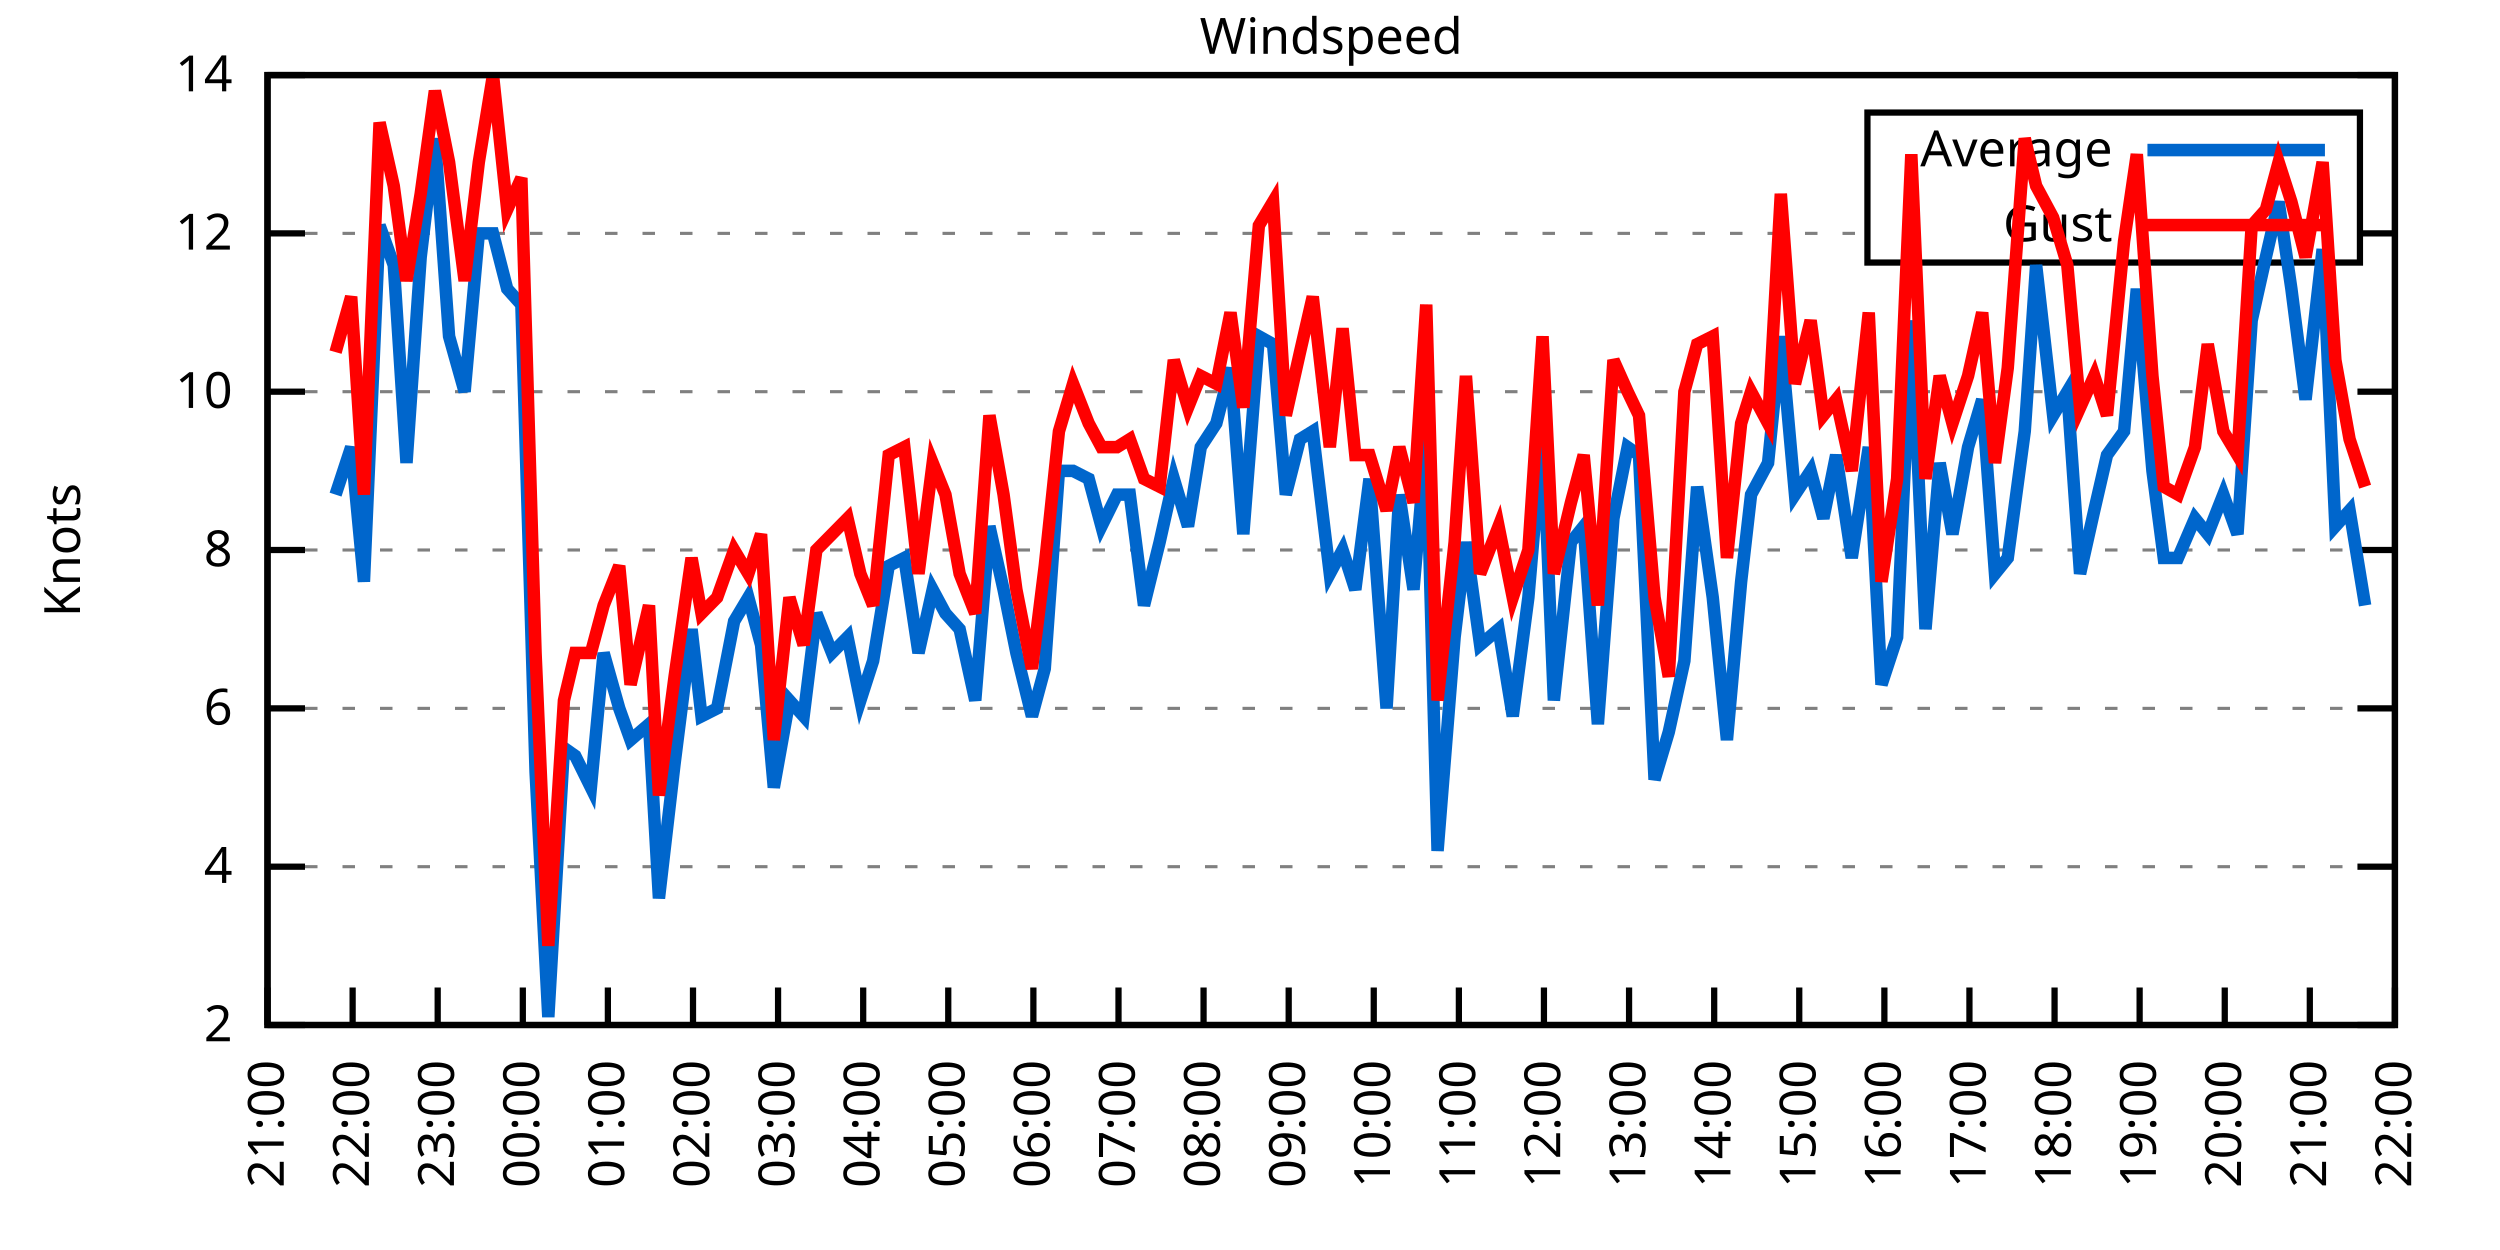
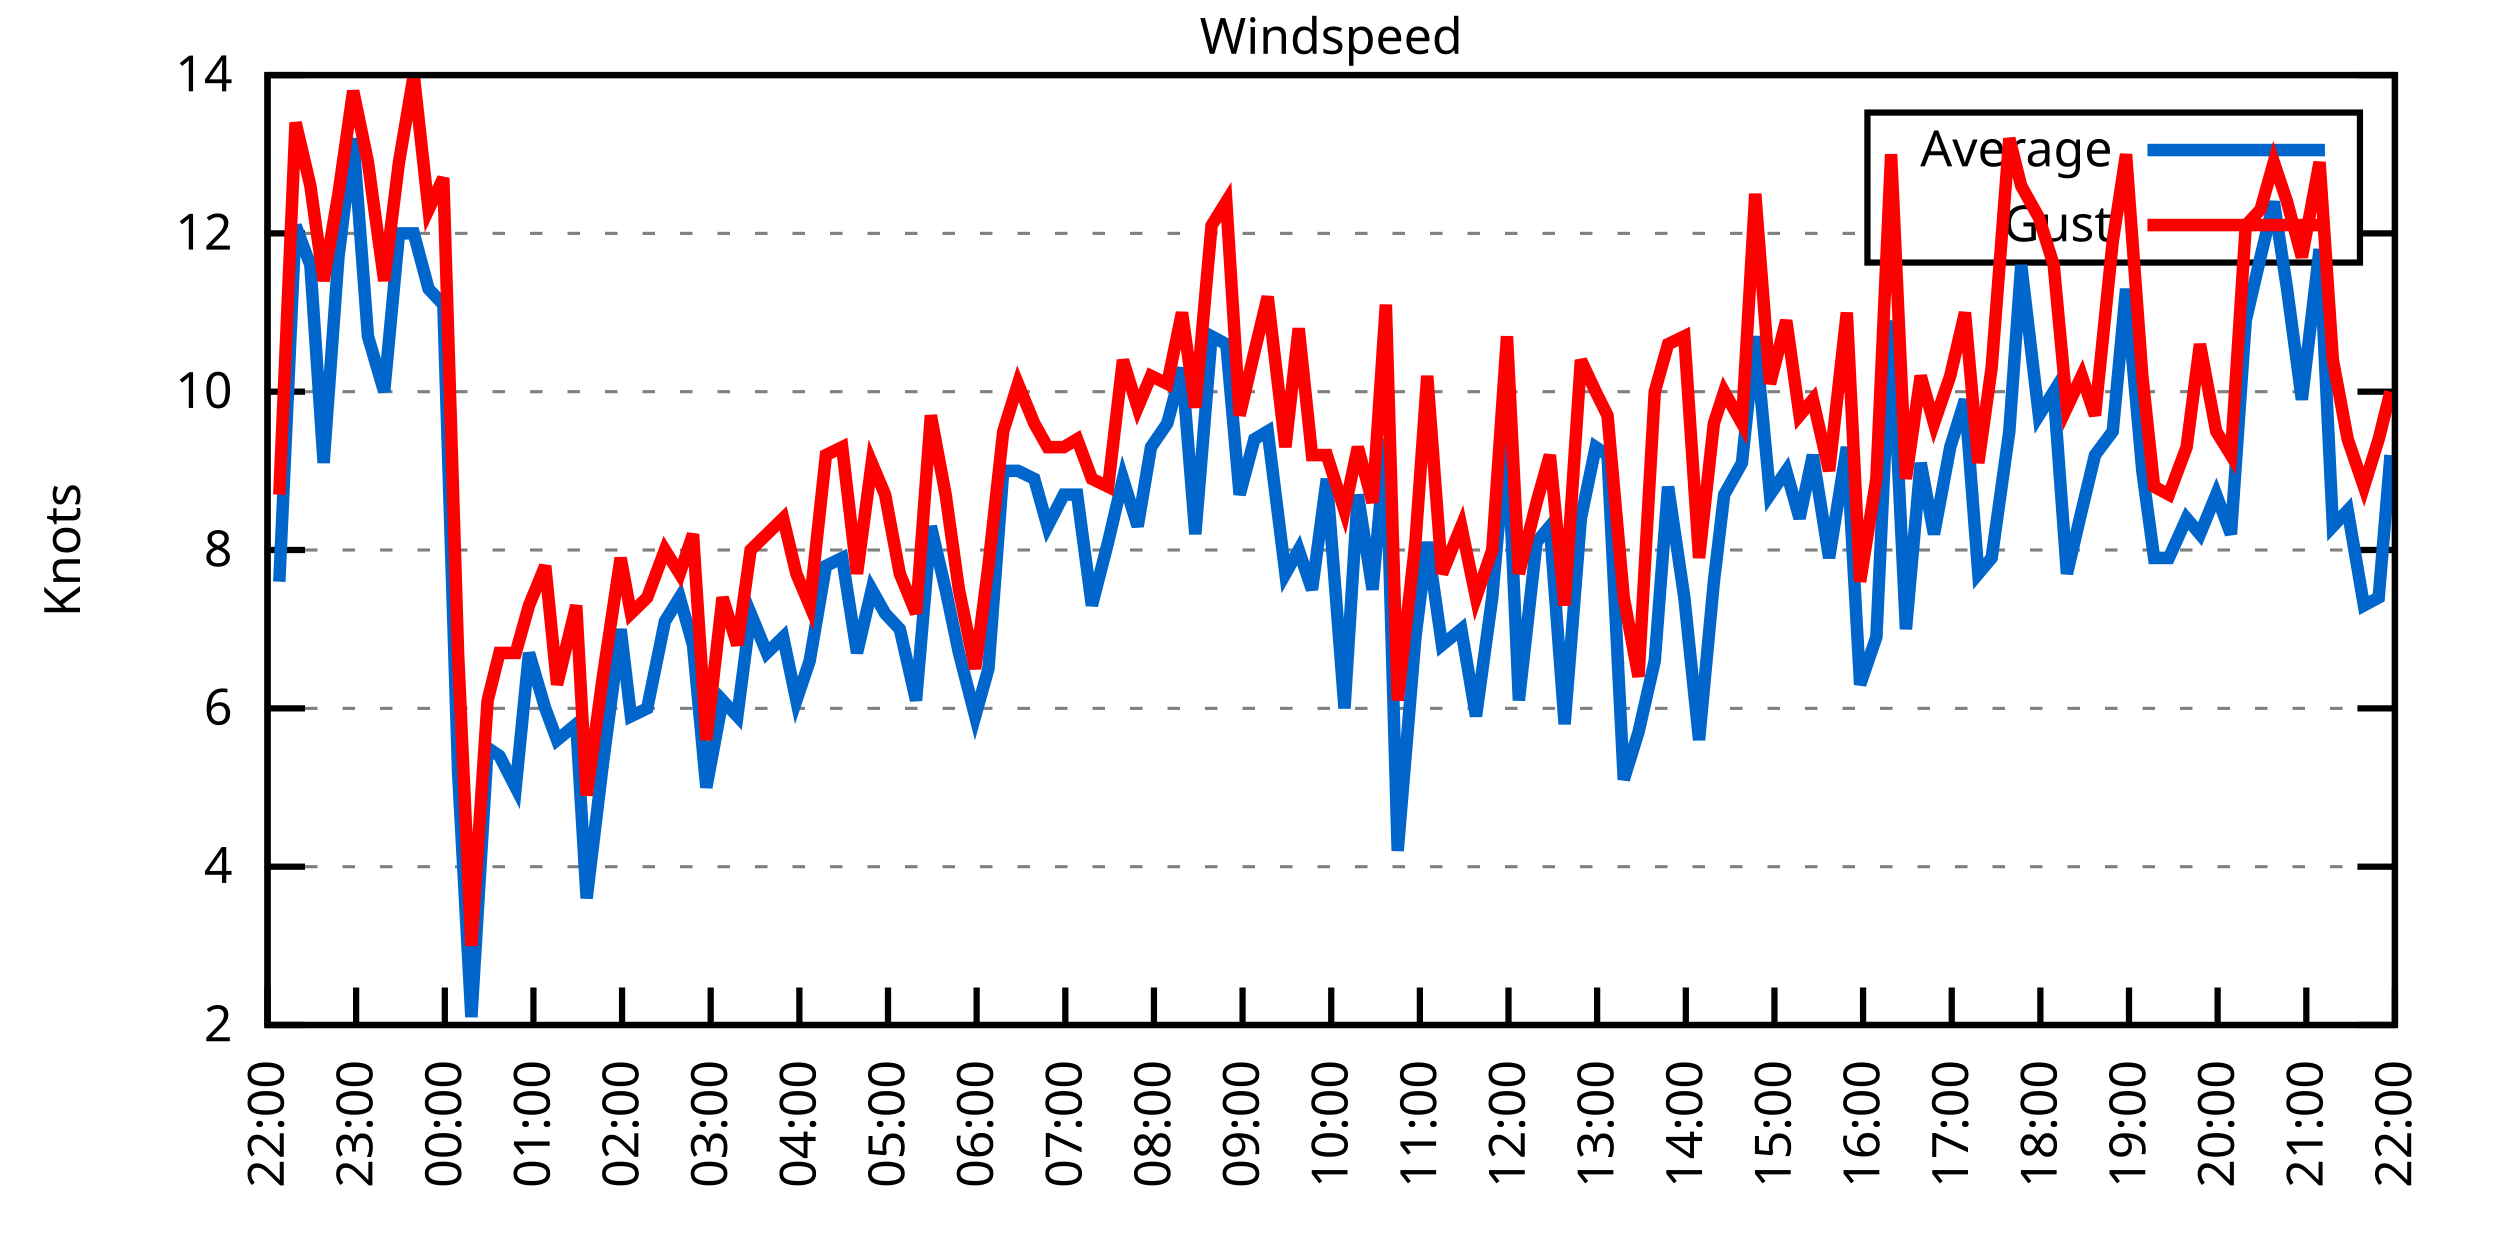
<svg xmlns="http://www.w3.org/2000/svg" xmlns:xlink="http://www.w3.org/1999/xlink" width="400" height="200" viewBox="0 0 400 200">
  <g id="gnuplot_canvas">
    <rect x="0" y="0" width="400" height="200" fill="none" />
    <defs>
      <circle id="gpDot" r="0.5" stroke-width="0.5" stroke="currentColor" />
      <path id="gpPt0" stroke-width="0.333" stroke="currentColor" d="M-1,0 h2 M0,-1 v2" />
      <path id="gpPt1" stroke-width="0.333" stroke="currentColor" d="M-1,-1 L1,1 M1,-1 L-1,1" />
      <path id="gpPt2" stroke-width="0.333" stroke="currentColor" d="M-1,0 L1,0 M0,-1 L0,1 M-1,-1 L1,1 M-1,1 L1,-1" />
      <rect id="gpPt3" stroke-width="0.333" stroke="currentColor" x="-1" y="-1" width="2" height="2" />
      <rect id="gpPt4" stroke-width="0.333" stroke="currentColor" fill="currentColor" x="-1" y="-1" width="2" height="2" />
      <circle id="gpPt5" stroke-width="0.333" stroke="currentColor" cx="0" cy="0" r="1" />
      <use xlink:href="#gpPt5" id="gpPt6" fill="currentColor" stroke="none" />
      <path id="gpPt7" stroke-width="0.333" stroke="currentColor" d="M0,-1.33 L-1.33,0.67 L1.33,0.67 z" />
      <use xlink:href="#gpPt7" id="gpPt8" fill="currentColor" stroke="none" />
      <use xlink:href="#gpPt7" id="gpPt9" stroke="currentColor" transform="rotate(180)" />
      <use xlink:href="#gpPt9" id="gpPt10" fill="currentColor" stroke="none" />
      <use xlink:href="#gpPt3" id="gpPt11" stroke="currentColor" transform="rotate(45)" />
      <use xlink:href="#gpPt11" id="gpPt12" fill="currentColor" stroke="none" />
      <path id="gpPt13" stroke-width="0.333" stroke="currentColor" d="M0,1.330 L1.265,0.411 L0.782,-1.067 L-0.782,-1.076 L-1.265,0.411 z" />
      <use xlink:href="#gpPt13" id="gpPt14" fill="currentColor" stroke="none" />
      <filter id="textbox" filterUnits="objectBoundingBox" x="0" y="0" height="1" width="1">
        <feFlood flood-color="white" flood-opacity="1" result="bgnd" />
        <feComposite in="SourceGraphic" in2="bgnd" operator="atop" />
      </filter>
      <filter id="greybox" filterUnits="objectBoundingBox" x="0" y="0" height="1" width="1">
        <feFlood flood-color="lightgrey" flood-opacity="1" result="grey" />
        <feComposite in="SourceGraphic" in2="grey" operator="atop" />
      </filter>
    </defs>
    <g fill="none" color="white" stroke="currentColor" stroke-width="1.00" stroke-linecap="butt" stroke-linejoin="miter">
</g>
    <g fill="none" color="black" stroke="currentColor" stroke-width="1.00" stroke-linecap="butt" stroke-linejoin="miter">
      <g stroke="none" shape-rendering="crispEdges">
        <polygon fill="rgb(255, 255, 255)" points="42.80,164.00 383.18,164.00 383.18,12.02 42.80,12.02 " />
      </g>
    </g>
    <g fill="none" color="black" stroke="currentColor" stroke-width="1.00" stroke-linecap="butt" stroke-linejoin="miter">
</g>
    <g fill="none" color="black" stroke="black" stroke-width="0.50" stroke-linecap="butt" stroke-linejoin="miter">
</g>
    <g fill="none" color="gray" stroke="currentColor" stroke-width="0.50" stroke-linecap="butt" stroke-linejoin="miter">
      <path stroke="gray" stroke-dasharray="2,4" class="gridline" d="M42.80,164.00 L383.19,164.00  " />
    </g>
    <g fill="none" color="gray" stroke="gray" stroke-width="1.00" stroke-linecap="butt" stroke-linejoin="miter">
</g>
    <g fill="none" color="black" stroke="currentColor" stroke-width="1.00" stroke-linecap="butt" stroke-linejoin="miter">
      <path stroke="black" d="M42.80,164.00 L48.80,164.00 M383.19,164.00 L377.19,164.00  " />
      <g transform="translate(37.20,166.60)" stroke="none" fill="black" font-family="Sans" font-size="8.00" text-anchor="end">
        <text>
          <tspan font-family="Sans"> 2</tspan>
        </text>
      </g>
    </g>
    <g fill="none" color="black" stroke="currentColor" stroke-width="1.00" stroke-linecap="butt" stroke-linejoin="miter">
</g>
    <g fill="none" color="black" stroke="black" stroke-width="0.50" stroke-linecap="butt" stroke-linejoin="miter">
</g>
    <g fill="none" color="gray" stroke="currentColor" stroke-width="0.50" stroke-linecap="butt" stroke-linejoin="miter">
      <path stroke="gray" stroke-dasharray="2,4" class="gridline" d="M42.80,138.67 L383.19,138.67  " />
    </g>
    <g fill="none" color="gray" stroke="gray" stroke-width="1.00" stroke-linecap="butt" stroke-linejoin="miter">
</g>
    <g fill="none" color="black" stroke="currentColor" stroke-width="1.00" stroke-linecap="butt" stroke-linejoin="miter">
      <path stroke="black" d="M42.80,138.67 L48.80,138.67 M383.19,138.67 L377.19,138.67  " />
      <g transform="translate(37.20,141.27)" stroke="none" fill="black" font-family="Sans" font-size="8.00" text-anchor="end">
        <text>
          <tspan font-family="Sans"> 4</tspan>
        </text>
      </g>
    </g>
    <g fill="none" color="black" stroke="currentColor" stroke-width="1.00" stroke-linecap="butt" stroke-linejoin="miter">
</g>
    <g fill="none" color="black" stroke="black" stroke-width="0.50" stroke-linecap="butt" stroke-linejoin="miter">
</g>
    <g fill="none" color="gray" stroke="currentColor" stroke-width="0.50" stroke-linecap="butt" stroke-linejoin="miter">
      <path stroke="gray" stroke-dasharray="2,4" class="gridline" d="M42.80,113.34 L383.19,113.34  " />
    </g>
    <g fill="none" color="gray" stroke="gray" stroke-width="1.00" stroke-linecap="butt" stroke-linejoin="miter">
</g>
    <g fill="none" color="black" stroke="currentColor" stroke-width="1.00" stroke-linecap="butt" stroke-linejoin="miter">
      <path stroke="black" d="M42.80,113.34 L48.80,113.34 M383.19,113.34 L377.19,113.34  " />
      <g transform="translate(37.20,115.94)" stroke="none" fill="black" font-family="Sans" font-size="8.00" text-anchor="end">
        <text>
          <tspan font-family="Sans"> 6</tspan>
        </text>
      </g>
    </g>
    <g fill="none" color="black" stroke="currentColor" stroke-width="1.00" stroke-linecap="butt" stroke-linejoin="miter">
</g>
    <g fill="none" color="black" stroke="black" stroke-width="0.50" stroke-linecap="butt" stroke-linejoin="miter">
</g>
    <g fill="none" color="gray" stroke="currentColor" stroke-width="0.50" stroke-linecap="butt" stroke-linejoin="miter">
      <path stroke="gray" stroke-dasharray="2,4" class="gridline" d="M42.80,88.00 L383.19,88.00  " />
    </g>
    <g fill="none" color="gray" stroke="gray" stroke-width="1.00" stroke-linecap="butt" stroke-linejoin="miter">
</g>
    <g fill="none" color="black" stroke="currentColor" stroke-width="1.00" stroke-linecap="butt" stroke-linejoin="miter">
      <path stroke="black" d="M42.80,88.00 L48.80,88.00 M383.19,88.00 L377.19,88.00  " />
      <g transform="translate(37.20,90.60)" stroke="none" fill="black" font-family="Sans" font-size="8.00" text-anchor="end">
        <text>
          <tspan font-family="Sans"> 8</tspan>
        </text>
      </g>
    </g>
    <g fill="none" color="black" stroke="currentColor" stroke-width="1.00" stroke-linecap="butt" stroke-linejoin="miter">
</g>
    <g fill="none" color="black" stroke="black" stroke-width="0.50" stroke-linecap="butt" stroke-linejoin="miter">
</g>
    <g fill="none" color="gray" stroke="currentColor" stroke-width="0.50" stroke-linecap="butt" stroke-linejoin="miter">
      <path stroke="gray" stroke-dasharray="2,4" class="gridline" d="M42.80,62.67 L383.19,62.67  " />
    </g>
    <g fill="none" color="gray" stroke="gray" stroke-width="1.00" stroke-linecap="butt" stroke-linejoin="miter">
</g>
    <g fill="none" color="black" stroke="currentColor" stroke-width="1.00" stroke-linecap="butt" stroke-linejoin="miter">
      <path stroke="black" d="M42.80,62.67 L48.80,62.67 M383.19,62.67 L377.19,62.67  " />
      <g transform="translate(37.20,65.27)" stroke="none" fill="black" font-family="Sans" font-size="8.00" text-anchor="end">
        <text>
          <tspan font-family="Sans"> 10</tspan>
        </text>
      </g>
    </g>
    <g fill="none" color="black" stroke="currentColor" stroke-width="1.00" stroke-linecap="butt" stroke-linejoin="miter">
</g>
    <g fill="none" color="black" stroke="black" stroke-width="0.50" stroke-linecap="butt" stroke-linejoin="miter">
</g>
    <g fill="none" color="gray" stroke="currentColor" stroke-width="0.50" stroke-linecap="butt" stroke-linejoin="miter">
      <path stroke="gray" stroke-dasharray="2,4" class="gridline" d="M42.80,37.34 L298.79,37.34 M377.59,37.34 L383.19,37.34  " />
    </g>
    <g fill="none" color="gray" stroke="gray" stroke-width="1.00" stroke-linecap="butt" stroke-linejoin="miter">
</g>
    <g fill="none" color="black" stroke="currentColor" stroke-width="1.00" stroke-linecap="butt" stroke-linejoin="miter">
      <path stroke="black" d="M42.80,37.34 L48.80,37.34 M383.19,37.34 L377.19,37.34  " />
      <g transform="translate(37.20,39.94)" stroke="none" fill="black" font-family="Sans" font-size="8.00" text-anchor="end">
        <text>
          <tspan font-family="Sans"> 12</tspan>
        </text>
      </g>
    </g>
    <g fill="none" color="black" stroke="currentColor" stroke-width="1.00" stroke-linecap="butt" stroke-linejoin="miter">
</g>
    <g fill="none" color="black" stroke="black" stroke-width="0.50" stroke-linecap="butt" stroke-linejoin="miter">
</g>
    <g fill="none" color="gray" stroke="currentColor" stroke-width="0.50" stroke-linecap="butt" stroke-linejoin="miter">
      <path stroke="gray" stroke-dasharray="2,4" class="gridline" d="M42.80,12.01 L383.19,12.01  " />
    </g>
    <g fill="none" color="gray" stroke="gray" stroke-width="1.00" stroke-linecap="butt" stroke-linejoin="miter">
</g>
    <g fill="none" color="black" stroke="currentColor" stroke-width="1.00" stroke-linecap="butt" stroke-linejoin="miter">
      <path stroke="black" d="M42.80,12.01 L48.80,12.01 M383.19,12.01 L377.19,12.01  " />
      <g transform="translate(37.20,14.61)" stroke="none" fill="black" font-family="Sans" font-size="8.00" text-anchor="end">
        <text>
          <tspan font-family="Sans"> 14</tspan>
        </text>
      </g>
    </g>
    <g fill="none" color="black" stroke="currentColor" stroke-width="1.00" stroke-linecap="butt" stroke-linejoin="miter">
      <path stroke="black" d="M42.80,164.00 L42.80,158.00  " />
      <g transform="translate(45.40,169.60) rotate(270.00)" stroke="none" fill="black" font-family="Sans" font-size="8.00" text-anchor="end">
        <text>
-           <tspan font-family="Sans">21:00</tspan>
-         </text>
-       </g>
-     </g>
-     <g fill="none" color="black" stroke="currentColor" stroke-width="1.00" stroke-linecap="butt" stroke-linejoin="miter">
-       <path stroke="black" d="M56.42,164.00 L56.42,158.00  " />
-       <g transform="translate(59.02,169.60) rotate(270.00)" stroke="none" fill="black" font-family="Sans" font-size="8.00" text-anchor="end">
-         <text>
          <tspan font-family="Sans">22:00</tspan>
        </text>
      </g>
    </g>
    <g fill="none" color="black" stroke="currentColor" stroke-width="1.00" stroke-linecap="butt" stroke-linejoin="miter">
-       <path stroke="black" d="M70.03,164.00 L70.03,158.00  " />
-       <g transform="translate(72.63,169.60) rotate(270.00)" stroke="none" fill="black" font-family="Sans" font-size="8.00" text-anchor="end">
+       <path stroke="black" d="M56.98,164.00 L56.98,158.00  " />
+       <g transform="translate(59.58,169.60) rotate(270.00)" stroke="none" fill="black" font-family="Sans" font-size="8.00" text-anchor="end">
        <text>
          <tspan font-family="Sans">23:00</tspan>
        </text>
      </g>
    </g>
    <g fill="none" color="black" stroke="currentColor" stroke-width="1.00" stroke-linecap="butt" stroke-linejoin="miter">
-       <path stroke="black" d="M83.65,164.00 L83.65,158.00  " />
-       <g transform="translate(86.25,169.60) rotate(270.00)" stroke="none" fill="black" font-family="Sans" font-size="8.00" text-anchor="end">
+       <path stroke="black" d="M71.17,164.00 L71.17,158.00  " />
+       <g transform="translate(73.77,169.60) rotate(270.00)" stroke="none" fill="black" font-family="Sans" font-size="8.00" text-anchor="end">
        <text>
          <tspan font-family="Sans">00:00</tspan>
        </text>
      </g>
    </g>
    <g fill="none" color="black" stroke="currentColor" stroke-width="1.00" stroke-linecap="butt" stroke-linejoin="miter">
-       <path stroke="black" d="M97.26,164.00 L97.26,158.00  " />
-       <g transform="translate(99.86,169.60) rotate(270.00)" stroke="none" fill="black" font-family="Sans" font-size="8.00" text-anchor="end">
+       <path stroke="black" d="M85.35,164.00 L85.35,158.00  " />
+       <g transform="translate(87.95,169.60) rotate(270.00)" stroke="none" fill="black" font-family="Sans" font-size="8.00" text-anchor="end">
        <text>
          <tspan font-family="Sans">01:00</tspan>
        </text>
      </g>
    </g>
    <g fill="none" color="black" stroke="currentColor" stroke-width="1.00" stroke-linecap="butt" stroke-linejoin="miter">
-       <path stroke="black" d="M110.88,164.00 L110.88,158.00  " />
-       <g transform="translate(113.48,169.60) rotate(270.00)" stroke="none" fill="black" font-family="Sans" font-size="8.00" text-anchor="end">
+       <path stroke="black" d="M99.53,164.00 L99.53,158.00  " />
+       <g transform="translate(102.13,169.60) rotate(270.00)" stroke="none" fill="black" font-family="Sans" font-size="8.00" text-anchor="end">
        <text>
          <tspan font-family="Sans">02:00</tspan>
        </text>
      </g>
    </g>
    <g fill="none" color="black" stroke="currentColor" stroke-width="1.00" stroke-linecap="butt" stroke-linejoin="miter">
-       <path stroke="black" d="M124.49,164.00 L124.49,158.00  " />
-       <g transform="translate(127.09,169.60) rotate(270.00)" stroke="none" fill="black" font-family="Sans" font-size="8.00" text-anchor="end">
+       <path stroke="black" d="M113.71,164.00 L113.71,158.00  " />
+       <g transform="translate(116.31,169.60) rotate(270.00)" stroke="none" fill="black" font-family="Sans" font-size="8.00" text-anchor="end">
        <text>
          <tspan font-family="Sans">03:00</tspan>
        </text>
      </g>
    </g>
    <g fill="none" color="black" stroke="currentColor" stroke-width="1.00" stroke-linecap="butt" stroke-linejoin="miter">
-       <path stroke="black" d="M138.11,164.00 L138.11,158.00  " />
-       <g transform="translate(140.71,169.60) rotate(270.00)" stroke="none" fill="black" font-family="Sans" font-size="8.00" text-anchor="end">
+       <path stroke="black" d="M127.90,164.00 L127.90,158.00  " />
+       <g transform="translate(130.50,169.60) rotate(270.00)" stroke="none" fill="black" font-family="Sans" font-size="8.00" text-anchor="end">
        <text>
          <tspan font-family="Sans">04:00</tspan>
        </text>
      </g>
    </g>
    <g fill="none" color="black" stroke="currentColor" stroke-width="1.00" stroke-linecap="butt" stroke-linejoin="miter">
-       <path stroke="black" d="M151.72,164.00 L151.72,158.00  " />
-       <g transform="translate(154.32,169.60) rotate(270.00)" stroke="none" fill="black" font-family="Sans" font-size="8.00" text-anchor="end">
+       <path stroke="black" d="M142.08,164.00 L142.08,158.00  " />
+       <g transform="translate(144.68,169.60) rotate(270.00)" stroke="none" fill="black" font-family="Sans" font-size="8.00" text-anchor="end">
        <text>
          <tspan font-family="Sans">05:00</tspan>
        </text>
      </g>
    </g>
    <g fill="none" color="black" stroke="currentColor" stroke-width="1.00" stroke-linecap="butt" stroke-linejoin="miter">
-       <path stroke="black" d="M165.34,164.00 L165.34,158.00  " />
-       <g transform="translate(167.94,169.60) rotate(270.00)" stroke="none" fill="black" font-family="Sans" font-size="8.00" text-anchor="end">
+       <path stroke="black" d="M156.26,164.00 L156.26,158.00  " />
+       <g transform="translate(158.86,169.60) rotate(270.00)" stroke="none" fill="black" font-family="Sans" font-size="8.00" text-anchor="end">
        <text>
          <tspan font-family="Sans">06:00</tspan>
        </text>
      </g>
    </g>
    <g fill="none" color="black" stroke="currentColor" stroke-width="1.00" stroke-linecap="butt" stroke-linejoin="miter">
-       <path stroke="black" d="M178.96,164.00 L178.96,158.00  " />
-       <g transform="translate(181.56,169.60) rotate(270.00)" stroke="none" fill="black" font-family="Sans" font-size="8.00" text-anchor="end">
+       <path stroke="black" d="M170.45,164.00 L170.45,158.00  " />
+       <g transform="translate(173.05,169.60) rotate(270.00)" stroke="none" fill="black" font-family="Sans" font-size="8.00" text-anchor="end">
        <text>
          <tspan font-family="Sans">07:00</tspan>
        </text>
      </g>
    </g>
    <g fill="none" color="black" stroke="currentColor" stroke-width="1.00" stroke-linecap="butt" stroke-linejoin="miter">
-       <path stroke="black" d="M192.57,164.00 L192.57,158.00  " />
-       <g transform="translate(195.17,169.60) rotate(270.00)" stroke="none" fill="black" font-family="Sans" font-size="8.00" text-anchor="end">
+       <path stroke="black" d="M184.63,164.00 L184.63,158.00  " />
+       <g transform="translate(187.23,169.60) rotate(270.00)" stroke="none" fill="black" font-family="Sans" font-size="8.00" text-anchor="end">
        <text>
          <tspan font-family="Sans">08:00</tspan>
        </text>
      </g>
    </g>
    <g fill="none" color="black" stroke="currentColor" stroke-width="1.00" stroke-linecap="butt" stroke-linejoin="miter">
-       <path stroke="black" d="M206.19,164.00 L206.19,158.00  " />
-       <g transform="translate(208.79,169.60) rotate(270.00)" stroke="none" fill="black" font-family="Sans" font-size="8.00" text-anchor="end">
+       <path stroke="black" d="M198.81,164.00 L198.81,158.00  " />
+       <g transform="translate(201.41,169.60) rotate(270.00)" stroke="none" fill="black" font-family="Sans" font-size="8.00" text-anchor="end">
        <text>
          <tspan font-family="Sans">09:00</tspan>
        </text>
      </g>
    </g>
    <g fill="none" color="black" stroke="currentColor" stroke-width="1.00" stroke-linecap="butt" stroke-linejoin="miter">
-       <path stroke="black" d="M219.80,164.00 L219.80,158.00  " />
-       <g transform="translate(222.40,169.60) rotate(270.00)" stroke="none" fill="black" font-family="Sans" font-size="8.00" text-anchor="end">
+       <path stroke="black" d="M213.00,164.00 L213.00,158.00  " />
+       <g transform="translate(215.60,169.60) rotate(270.00)" stroke="none" fill="black" font-family="Sans" font-size="8.00" text-anchor="end">
        <text>
          <tspan font-family="Sans">10:00</tspan>
        </text>
      </g>
    </g>
    <g fill="none" color="black" stroke="currentColor" stroke-width="1.00" stroke-linecap="butt" stroke-linejoin="miter">
-       <path stroke="black" d="M233.42,164.00 L233.42,158.00  " />
-       <g transform="translate(236.02,169.60) rotate(270.00)" stroke="none" fill="black" font-family="Sans" font-size="8.00" text-anchor="end">
+       <path stroke="black" d="M227.18,164.00 L227.18,158.00  " />
+       <g transform="translate(229.78,169.60) rotate(270.00)" stroke="none" fill="black" font-family="Sans" font-size="8.00" text-anchor="end">
        <text>
          <tspan font-family="Sans">11:00</tspan>
        </text>
      </g>
    </g>
    <g fill="none" color="black" stroke="currentColor" stroke-width="1.00" stroke-linecap="butt" stroke-linejoin="miter">
-       <path stroke="black" d="M247.03,164.00 L247.03,158.00  " />
-       <g transform="translate(249.63,169.60) rotate(270.00)" stroke="none" fill="black" font-family="Sans" font-size="8.00" text-anchor="end">
+       <path stroke="black" d="M241.36,164.00 L241.36,158.00  " />
+       <g transform="translate(243.96,169.60) rotate(270.00)" stroke="none" fill="black" font-family="Sans" font-size="8.00" text-anchor="end">
        <text>
          <tspan font-family="Sans">12:00</tspan>
        </text>
      </g>
    </g>
    <g fill="none" color="black" stroke="currentColor" stroke-width="1.00" stroke-linecap="butt" stroke-linejoin="miter">
-       <path stroke="black" d="M260.65,164.00 L260.65,158.00  " />
-       <g transform="translate(263.25,169.60) rotate(270.00)" stroke="none" fill="black" font-family="Sans" font-size="8.00" text-anchor="end">
+       <path stroke="black" d="M255.54,164.00 L255.54,158.00  " />
+       <g transform="translate(258.14,169.60) rotate(270.00)" stroke="none" fill="black" font-family="Sans" font-size="8.00" text-anchor="end">
        <text>
          <tspan font-family="Sans">13:00</tspan>
        </text>
      </g>
    </g>
    <g fill="none" color="black" stroke="currentColor" stroke-width="1.00" stroke-linecap="butt" stroke-linejoin="miter">
-       <path stroke="black" d="M274.27,164.00 L274.27,158.00  " />
-       <g transform="translate(276.87,169.60) rotate(270.00)" stroke="none" fill="black" font-family="Sans" font-size="8.00" text-anchor="end">
+       <path stroke="black" d="M269.73,164.00 L269.73,158.00  " />
+       <g transform="translate(272.33,169.60) rotate(270.00)" stroke="none" fill="black" font-family="Sans" font-size="8.00" text-anchor="end">
        <text>
          <tspan font-family="Sans">14:00</tspan>
        </text>
      </g>
    </g>
    <g fill="none" color="black" stroke="currentColor" stroke-width="1.00" stroke-linecap="butt" stroke-linejoin="miter">
-       <path stroke="black" d="M287.88,164.00 L287.88,158.00  " />
-       <g transform="translate(290.48,169.60) rotate(270.00)" stroke="none" fill="black" font-family="Sans" font-size="8.00" text-anchor="end">
+       <path stroke="black" d="M283.91,164.00 L283.91,158.00  " />
+       <g transform="translate(286.51,169.60) rotate(270.00)" stroke="none" fill="black" font-family="Sans" font-size="8.00" text-anchor="end">
        <text>
          <tspan font-family="Sans">15:00</tspan>
        </text>
      </g>
    </g>
    <g fill="none" color="black" stroke="currentColor" stroke-width="1.00" stroke-linecap="butt" stroke-linejoin="miter">
-       <path stroke="black" d="M301.50,164.00 L301.50,158.00  " />
-       <g transform="translate(304.10,169.60) rotate(270.00)" stroke="none" fill="black" font-family="Sans" font-size="8.00" text-anchor="end">
+       <path stroke="black" d="M298.09,164.00 L298.09,158.00  " />
+       <g transform="translate(300.69,169.60) rotate(270.00)" stroke="none" fill="black" font-family="Sans" font-size="8.00" text-anchor="end">
        <text>
          <tspan font-family="Sans">16:00</tspan>
        </text>
      </g>
    </g>
    <g fill="none" color="black" stroke="currentColor" stroke-width="1.00" stroke-linecap="butt" stroke-linejoin="miter">
-       <path stroke="black" d="M315.11,164.00 L315.11,158.00  " />
-       <g transform="translate(317.71,169.60) rotate(270.00)" stroke="none" fill="black" font-family="Sans" font-size="8.00" text-anchor="end">
+       <path stroke="black" d="M312.28,164.00 L312.28,158.00  " />
+       <g transform="translate(314.88,169.60) rotate(270.00)" stroke="none" fill="black" font-family="Sans" font-size="8.00" text-anchor="end">
        <text>
          <tspan font-family="Sans">17:00</tspan>
        </text>
      </g>
    </g>
    <g fill="none" color="black" stroke="currentColor" stroke-width="1.00" stroke-linecap="butt" stroke-linejoin="miter">
-       <path stroke="black" d="M328.73,164.00 L328.73,158.00  " />
-       <g transform="translate(331.33,169.60) rotate(270.00)" stroke="none" fill="black" font-family="Sans" font-size="8.00" text-anchor="end">
+       <path stroke="black" d="M326.46,164.00 L326.46,158.00  " />
+       <g transform="translate(329.06,169.60) rotate(270.00)" stroke="none" fill="black" font-family="Sans" font-size="8.00" text-anchor="end">
        <text>
          <tspan font-family="Sans">18:00</tspan>
        </text>
      </g>
    </g>
    <g fill="none" color="black" stroke="currentColor" stroke-width="1.00" stroke-linecap="butt" stroke-linejoin="miter">
-       <path stroke="black" d="M342.34,164.00 L342.34,158.00  " />
-       <g transform="translate(344.94,169.60) rotate(270.00)" stroke="none" fill="black" font-family="Sans" font-size="8.00" text-anchor="end">
+       <path stroke="black" d="M340.64,164.00 L340.64,158.00  " />
+       <g transform="translate(343.24,169.60) rotate(270.00)" stroke="none" fill="black" font-family="Sans" font-size="8.00" text-anchor="end">
        <text>
          <tspan font-family="Sans">19:00</tspan>
        </text>
      </g>
    </g>
    <g fill="none" color="black" stroke="currentColor" stroke-width="1.00" stroke-linecap="butt" stroke-linejoin="miter">
-       <path stroke="black" d="M355.96,164.00 L355.96,158.00  " />
-       <g transform="translate(358.56,169.60) rotate(270.00)" stroke="none" fill="black" font-family="Sans" font-size="8.00" text-anchor="end">
+       <path stroke="black" d="M354.82,164.00 L354.82,158.00  " />
+       <g transform="translate(357.42,169.60) rotate(270.00)" stroke="none" fill="black" font-family="Sans" font-size="8.00" text-anchor="end">
        <text>
          <tspan font-family="Sans">20:00</tspan>
        </text>
      </g>
    </g>
    <g fill="none" color="black" stroke="currentColor" stroke-width="1.00" stroke-linecap="butt" stroke-linejoin="miter">
-       <path stroke="black" d="M369.57,164.00 L369.57,158.00  " />
-       <g transform="translate(372.17,169.60) rotate(270.00)" stroke="none" fill="black" font-family="Sans" font-size="8.00" text-anchor="end">
+       <path stroke="black" d="M369.01,164.00 L369.01,158.00  " />
+       <g transform="translate(371.61,169.60) rotate(270.00)" stroke="none" fill="black" font-family="Sans" font-size="8.00" text-anchor="end">
        <text>
          <tspan font-family="Sans">21:00</tspan>
        </text>
      </g>
    </g>
    <g fill="none" color="black" stroke="currentColor" stroke-width="1.00" stroke-linecap="butt" stroke-linejoin="miter">
      <path stroke="black" d="M383.19,164.00 L383.19,158.00  " />
      <g transform="translate(385.79,169.60) rotate(270.00)" stroke="none" fill="black" font-family="Sans" font-size="8.00" text-anchor="end">
        <text>
          <tspan font-family="Sans">22:00</tspan>
        </text>
      </g>
    </g>
    <g fill="none" color="black" stroke="currentColor" stroke-width="1.00" stroke-linecap="butt" stroke-linejoin="miter">
</g>
    <g fill="none" color="black" stroke="currentColor" stroke-width="1.00" stroke-linecap="butt" stroke-linejoin="miter">
      <path stroke="black" d="M42.80,12.01 L42.80,164.00 L383.19,164.00 L383.19,12.01 L42.80,12.01 Z  " />
    </g>
    <g fill="none" color="black" stroke="currentColor" stroke-width="1.00" stroke-linecap="butt" stroke-linejoin="miter">
</g>
    <g fill="none" color="black" stroke="currentColor" stroke-width="1.00" stroke-linecap="butt" stroke-linejoin="miter">
      <path stroke="black" d="M298.79,42.01 L298.79,18.01 L377.59,18.01 L377.59,42.01 L298.79,42.01 Z  " />
    </g>
    <g id="Windspeed_plot_1">
      <g fill="none" color="white" stroke="black" stroke-width="2.00" stroke-linecap="butt" stroke-linejoin="miter">
</g>
      <g fill="none" color="black" stroke="currentColor" stroke-width="2.00" stroke-linecap="butt" stroke-linejoin="miter">
        <g transform="translate(337.99,26.61)" stroke="none" fill="black" font-family="Sans" font-size="8.00" text-anchor="end">
          <text>
            <tspan font-family="Sans">Average</tspan>
          </text>
        </g>
      </g>
      <g fill="none" color="black" stroke="currentColor" stroke-width="2.00" stroke-linecap="butt" stroke-linejoin="miter">
-         <path stroke="rgb(  0, 102, 204)" d="M343.59,24.01 L371.99,24.01 M53.69,79.14 L56.19,71.54 L58.23,93.07 L60.73,36.08 L63.00,42.41 L65.04,74.07   L67.31,41.14 L69.58,22.14 L71.85,53.81 L74.34,62.67 L76.61,37.34 L78.88,37.34 L81.15,46.21 L83.42,48.74   L85.69,123.47 L87.73,162.73 L90.23,119.67 L92.04,120.94 L94.54,126.00 L96.58,104.47 L99.08,113.34 L100.89,118.40   L103.84,115.87 L105.43,143.73 L107.93,122.20 L110.65,100.67 L112.24,114.60 L114.74,113.34 L117.46,99.40 L119.73,95.60   L121.77,103.20 L123.81,126.00 L126.31,112.07 L128.58,114.60 L130.62,98.14 L133.12,104.47 L135.61,101.94 L137.66,112.07   L139.70,105.74 L142.19,90.54 L144.69,89.27 L146.96,104.47 L149.23,94.34 L151.27,98.14 L153.54,100.67 L156.04,112.07   L158.31,84.21 L160.57,94.34 L162.62,104.47 L165.11,114.60 L167.16,107.00 L169.43,75.34 L171.69,75.34 L174.19,76.61   L176.23,84.21 L178.73,79.14 L180.77,79.14 L183.04,96.87 L185.54,86.74 L187.81,76.61 L190.08,84.21 L192.12,71.54   L194.61,67.74 L196.88,58.87 L198.93,85.47 L201.42,53.81 L203.69,55.07 L205.73,79.14 L208.00,70.27 L210.04,69.01   L212.77,91.80 L214.81,88.00 L216.85,94.34 L219.12,76.61 L221.85,113.34 L223.89,79.14 L226.16,94.34 L228.20,70.27   L230.01,136.14 L232.74,101.94 L234.55,86.74 L236.82,103.20 L239.77,100.67 L242.04,114.60 L244.54,95.60 L246.81,69.01   L248.62,112.07 L251.35,86.74 L253.39,84.21 L255.66,115.87 L258.15,82.94 L260.42,71.54 L262.24,72.81 L264.73,124.74   L267.00,117.14 L269.50,105.74 L271.54,77.87 L274.04,95.60 L276.31,118.40 L278.58,93.07 L280.17,79.14 L282.89,74.07   L284.93,53.81 L287.20,79.14 L289.70,75.34 L291.74,82.94 L293.78,72.81 L296.28,89.27 L299.00,71.54 L301.04,109.54   L303.54,101.94 L305.81,51.27 L308.08,100.67 L310.35,74.07 L312.39,85.47 L314.89,71.54 L317.15,63.94 L319.20,91.80   L321.24,89.27 L323.96,69.01 L325.78,42.41 L328.50,66.47 L330.77,62.67 L332.81,91.80 L335.08,81.67 L337.12,72.81   L339.85,69.01 L341.89,46.21 L344.39,75.34 L346.20,89.27 L348.47,89.27 L351.19,82.94 L353.24,85.47 L355.73,79.14   L358.00,85.47 L360.27,51.27 L362.54,41.14 L364.58,32.28 L366.62,46.21 L368.89,63.94 L371.62,39.87 L373.66,84.21   L375.93,81.67 L378.42,96.87  " />
+         <path stroke="rgb(  0, 102, 204)" d="M343.59,24.01 L371.99,24.01 M44.69,93.07 L47.29,36.08 L49.66,42.41 L51.78,74.07 L54.15,41.14 L56.51,22.14   L58.87,53.81 L61.47,62.67 L63.84,37.34 L66.20,37.34 L68.57,46.21 L70.93,48.74 L73.29,123.47 L75.42,162.73   L78.02,119.67 L79.91,120.94 L82.51,126.00 L84.64,104.47 L87.24,113.34 L89.13,118.40 L92.20,115.87 L93.86,143.73   L96.46,122.20 L99.30,100.67 L100.95,114.60 L103.55,113.34 L106.39,99.40 L108.75,95.60 L110.88,103.20 L113.01,126.00   L115.61,112.07 L117.97,114.60 L120.10,98.14 L122.70,104.47 L125.30,101.94 L127.42,112.07 L129.55,105.74 L132.15,90.54   L134.75,89.27 L137.12,104.47 L139.48,94.34 L141.61,98.14 L143.97,100.67 L146.57,112.07 L148.94,84.21 L151.30,94.34   L153.43,104.47 L156.03,114.60 L158.15,107.00 L160.52,75.34 L162.88,75.34 L165.48,76.61 L167.61,84.21 L170.21,79.14   L172.34,79.14 L174.70,96.87 L177.30,86.74 L179.67,76.61 L182.03,84.21 L184.16,71.54 L186.76,67.74 L189.12,58.87   L191.25,85.47 L193.85,53.81 L196.21,55.07 L198.34,79.14 L200.70,70.27 L202.83,69.01 L205.67,91.80 L207.79,88.00   L209.92,94.34 L212.29,76.61 L215.12,113.34 L217.25,79.14 L219.61,94.34 L221.74,70.27 L223.63,136.14 L226.47,101.94   L228.36,86.74 L230.72,103.20 L233.80,100.67 L236.16,114.60 L238.76,95.60 L241.12,69.01 L243.02,112.07 L245.85,86.74   L247.98,84.21 L250.34,115.87 L252.94,82.94 L255.31,71.54 L257.20,72.81 L259.80,124.74 L262.16,117.14 L264.76,105.74   L266.89,77.87 L269.49,95.60 L271.85,118.40 L274.22,93.07 L275.87,79.14 L278.71,74.07 L280.84,53.81 L283.20,79.14   L285.80,75.34 L287.93,82.94 L290.06,72.81 L292.66,89.27 L295.49,71.54 L297.62,109.54 L300.22,101.94 L302.58,51.27   L304.95,100.67 L307.31,74.07 L309.44,85.47 L312.04,71.54 L314.40,63.94 L316.53,91.80 L318.66,89.27 L321.49,69.01   L323.39,42.41 L326.22,66.47 L328.59,62.67 L330.71,91.80 L333.08,81.67 L335.20,72.81 L338.04,69.01 L340.17,46.21   L342.77,75.34 L344.66,89.27 L347.02,89.27 L349.86,82.94 L351.99,85.47 L354.59,79.14 L356.95,85.47 L359.32,51.27   L361.68,41.14 L363.81,32.28 L365.93,46.21 L368.30,63.94 L371.13,39.87 L373.26,84.21 L375.63,81.67 L378.23,96.87   L380.59,95.60 L382.48,72.81  " />
      </g>
    </g>
    <g id="Windspeed_plot_2">
      <g fill="none" color="black" stroke="currentColor" stroke-width="2.00" stroke-linecap="butt" stroke-linejoin="miter">
        <g transform="translate(337.99,38.61)" stroke="none" fill="black" font-family="Sans" font-size="8.00" text-anchor="end">
          <text>
            <tspan font-family="Sans">Gust</tspan>
          </text>
        </g>
      </g>
      <g fill="none" color="black" stroke="currentColor" stroke-width="2.00" stroke-linecap="butt" stroke-linejoin="miter">
-         <path stroke="rgb(255,   0,   0)" d="M343.59,36.01 L371.99,36.01 M53.69,56.34 L56.19,47.47 L58.23,79.14 L60.73,19.61 L63.00,29.74 L65.04,44.94   L67.31,31.01 L69.58,14.54 L71.85,25.94 L74.34,44.94 L76.61,25.94 L78.88,12.01 L81.15,33.54 L83.42,28.48   L85.69,104.47 L87.73,151.33 L90.23,112.07 L92.04,104.47 L94.54,104.47 L96.58,96.87 L99.08,90.54 L100.89,109.54   L103.84,96.87 L105.43,127.27 L107.93,108.27 L110.65,89.27 L112.24,98.14 L114.74,95.60 L117.46,88.00 L119.73,91.80   L121.77,85.47 L123.81,118.40 L126.31,95.60 L128.58,103.20 L130.62,88.00 L133.12,85.47 L135.61,82.94 L137.66,91.80   L139.70,96.87 L142.19,72.81 L144.69,71.54 L146.96,91.80 L149.23,74.07 L151.27,79.14 L153.54,91.80 L156.04,98.14   L158.31,66.47 L160.57,79.14 L162.62,94.34 L165.11,107.00 L167.16,90.54 L169.43,69.01 L171.69,61.41 L174.19,67.74   L176.23,71.54 L178.73,71.54 L180.77,70.27 L183.04,76.61 L185.54,77.87 L187.81,57.61 L190.08,65.21 L192.12,60.14   L194.61,61.41 L196.88,50.01 L198.93,65.21 L201.42,36.08 L203.69,32.28 L205.73,66.47 L208.00,56.34 L210.04,47.47   L212.77,71.54 L214.81,52.54 L216.85,72.81 L219.12,72.81 L221.85,81.67 L223.89,71.54 L226.16,80.41 L228.20,48.74   L230.01,112.07 L232.74,86.74 L234.55,60.14 L236.82,91.80 L239.77,84.21 L242.04,95.60 L244.54,88.00 L246.81,53.81   L248.62,91.80 L251.35,80.41 L253.39,72.81 L255.66,96.87 L258.15,57.61 L260.42,62.67 L262.24,66.47 L264.73,95.60   L267.00,108.27 L269.50,62.67 L271.54,55.07 L274.04,53.81 L276.31,89.27 L278.58,67.74 L280.17,62.67 L282.89,67.74   L284.93,31.01 L287.20,61.41 L289.70,51.27 L291.74,66.47 L293.78,63.94 L296.28,75.34 L299.00,50.01 L301.04,93.07   L303.54,76.61 L305.81,24.68 L308.08,76.61 L310.35,60.14 L312.39,67.74 L314.89,60.14 L317.15,50.01 L319.20,74.07   L321.24,58.87 L323.96,22.14 L325.78,29.74 L328.50,34.81 L330.77,42.41 L332.81,65.21 L335.08,60.14 L337.12,66.47   L339.85,38.61 L341.89,24.68 L344.39,60.14 L346.20,77.87 L348.47,79.14 L351.19,71.54 L353.24,55.07 L355.73,69.01   L358.00,72.81 L360.27,36.08 L362.54,33.54 L364.58,25.94 L366.62,32.28 L368.89,41.14 L371.62,25.94 L373.66,57.61   L375.93,70.27 L378.42,77.87  " />
+         <path stroke="rgb(255,   0,   0)" d="M343.59,36.01 L371.99,36.01 M44.69,79.14 L47.29,19.61 L49.66,29.74 L51.78,44.94 L54.15,31.01 L56.51,14.54   L58.87,25.94 L61.47,44.94 L63.84,25.94 L66.20,12.01 L68.57,33.54 L70.93,28.48 L73.29,104.47 L75.42,151.33   L78.02,112.07 L79.91,104.47 L82.51,104.47 L84.64,96.87 L87.24,90.54 L89.13,109.54 L92.20,96.87 L93.86,127.27   L96.46,108.27 L99.30,89.27 L100.95,98.14 L103.55,95.60 L106.39,88.00 L108.75,91.80 L110.88,85.47 L113.01,118.40   L115.61,95.60 L117.97,103.20 L120.10,88.00 L122.70,85.47 L125.30,82.94 L127.42,91.80 L129.55,96.87 L132.15,72.81   L134.75,71.54 L137.12,91.80 L139.48,74.07 L141.61,79.14 L143.97,91.80 L146.57,98.14 L148.94,66.47 L151.30,79.14   L153.43,94.34 L156.03,107.00 L158.15,90.54 L160.52,69.01 L162.88,61.41 L165.48,67.74 L167.61,71.54 L170.21,71.54   L172.34,70.27 L174.70,76.61 L177.30,77.87 L179.67,57.61 L182.03,65.21 L184.16,60.14 L186.76,61.41 L189.12,50.01   L191.25,65.21 L193.85,36.08 L196.21,32.28 L198.34,66.47 L200.70,56.34 L202.83,47.47 L205.67,71.54 L207.79,52.54   L209.92,72.81 L212.29,72.81 L215.12,81.67 L217.25,71.54 L219.61,80.41 L221.74,48.74 L223.63,112.07 L226.47,86.74   L228.36,60.14 L230.72,91.80 L233.80,84.21 L236.16,95.60 L238.76,88.00 L241.12,53.81 L243.02,91.80 L245.85,80.41   L247.98,72.81 L250.34,96.87 L252.94,57.61 L255.31,62.67 L257.20,66.47 L259.80,95.60 L262.16,108.27 L264.76,62.67   L266.89,55.07 L269.49,53.81 L271.85,89.27 L274.22,67.74 L275.87,62.67 L278.71,67.74 L280.84,31.01 L283.20,61.41   L285.80,51.27 L287.93,66.47 L290.06,63.94 L292.66,75.34 L295.49,50.01 L297.62,93.07 L300.22,76.61 L302.58,24.68   L304.95,76.61 L307.31,60.14 L309.44,67.74 L312.04,60.14 L314.40,50.01 L316.53,74.07 L318.66,58.87 L321.49,22.14   L323.39,29.74 L326.22,34.81 L328.59,42.41 L330.71,65.21 L333.08,60.14 L335.20,66.47 L338.04,38.61 L340.17,24.68   L342.77,60.14 L344.66,77.87 L347.02,79.14 L349.86,71.54 L351.99,55.07 L354.59,69.01 L356.95,72.81 L359.32,36.08   L361.68,33.54 L363.81,25.94 L365.93,32.28 L368.30,41.14 L371.13,25.94 L373.26,57.61 L375.63,70.27 L378.23,77.87   L380.59,70.27 L382.48,62.67  " />
      </g>
    </g>
    <g fill="none" color="black" stroke="currentColor" stroke-width="2.00" stroke-linecap="butt" stroke-linejoin="miter">
</g>
    <g fill="none" color="black" stroke="black" stroke-width="1.00" stroke-linecap="butt" stroke-linejoin="miter">
</g>
    <g fill="none" color="black" stroke="currentColor" stroke-width="1.00" stroke-linecap="butt" stroke-linejoin="miter">
      <path stroke="black" d="M42.80,12.01 L42.80,164.00 L383.19,164.00 L383.19,12.01 L42.80,12.01 Z  " />
      <g transform="translate(12.80,88.01) rotate(270.00)" stroke="none" fill="black" font-family="Sans" font-size="8.00" text-anchor="middle">
        <text>
          <tspan font-family="Sans">Knots</tspan>
        </text>
      </g>
    </g>
    <g fill="none" color="black" stroke="currentColor" stroke-width="1.00" stroke-linecap="butt" stroke-linejoin="miter">
</g>
    <g fill="none" color="black" stroke="currentColor" stroke-width="1.00" stroke-linecap="butt" stroke-linejoin="miter">
      <g transform="translate(212.99,8.61)" stroke="none" fill="black" font-family="Sans" font-size="8.00" text-anchor="middle">
        <text>
          <tspan font-family="Sans">Windspeed</tspan>
        </text>
      </g>
    </g>
    <g fill="none" color="black" stroke="currentColor" stroke-width="1.00" stroke-linecap="butt" stroke-linejoin="miter">
</g>
  </g>
</svg>
